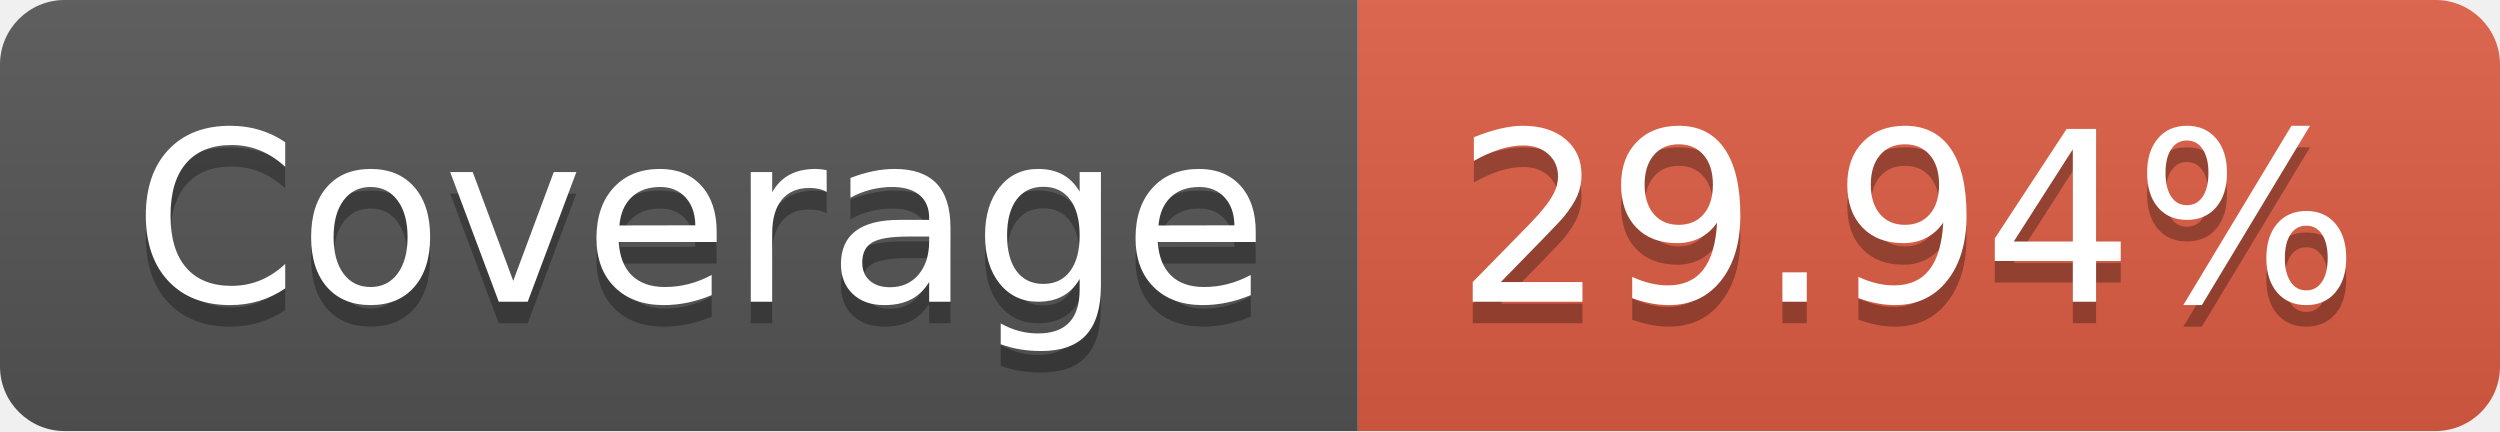
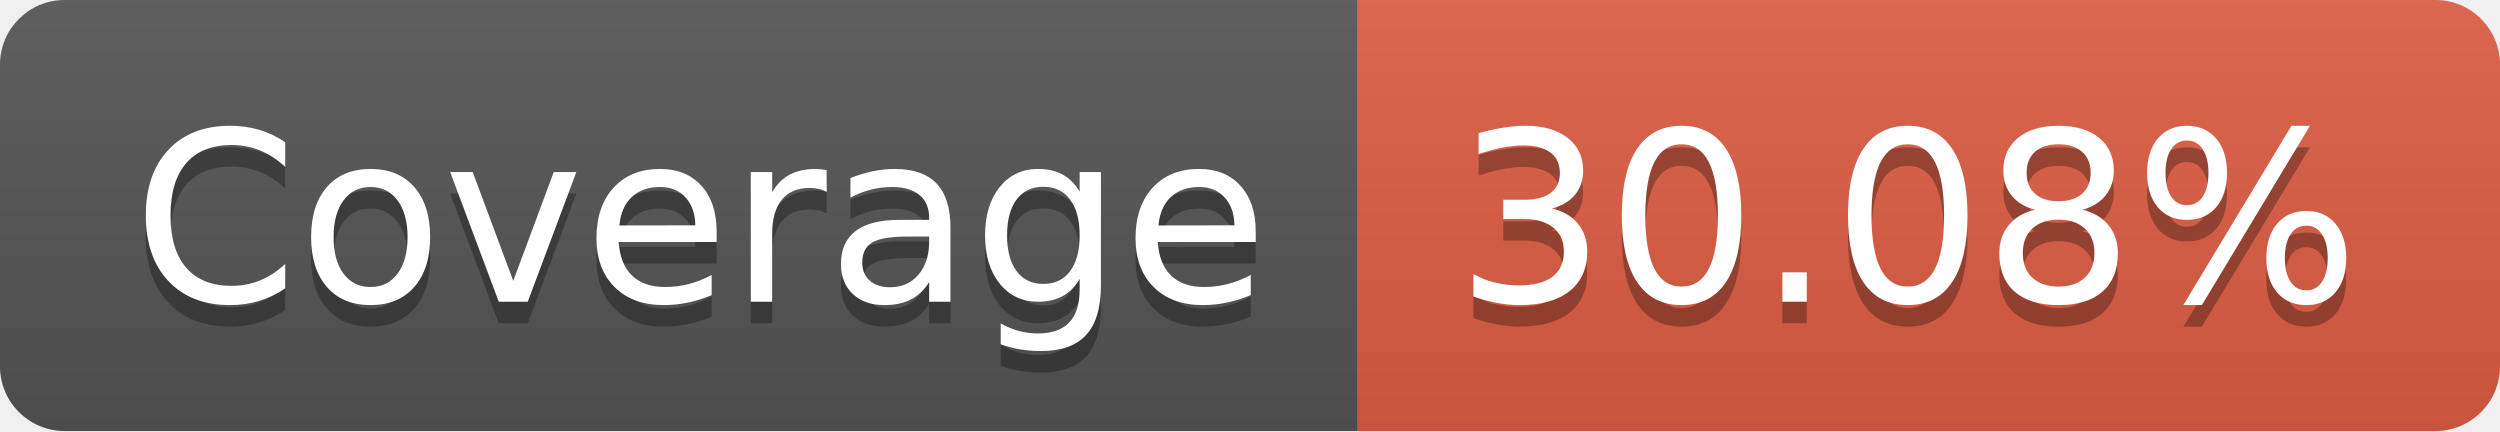
- <svg xmlns="http://www.w3.org/2000/svg" width="116" height="20" role="img" aria-label="Coverage: 29.94%">
+ <svg xmlns="http://www.w3.org/2000/svg" width="116" height="20" role="img" aria-label="Coverage: 30.08%">
  <linearGradient id="s" x2="0" y2="100%">
    <stop offset="0" stop-color="#bbb" stop-opacity=".1" />
    <stop offset="1" stop-opacity=".1" />
  </linearGradient>
  <clipPath id="r">
    <rect width="116" height="20" rx="3" fill="#fff" />
  </clipPath>
  <g clip-path="url(#r)">
    <rect width="63" height="20" fill="#555" />
    <rect x="63" width="53" height="20" fill="#e05d44" />
    <rect width="116" height="20" fill="url(#s)" />
  </g>
  <g fill="#fff" text-anchor="middle" font-family="Verdana,Geneva,DejaVu Sans,sans-serif" text-rendering="geometricPrecision" font-size="110">
    <text aria-hidden="true" x="325" y="150" fill="#010101" fill-opacity=".3" transform="scale(.1)" textLength="530">Coverage</text>
    <text x="325" y="140" transform="scale(.1)" fill="#fff" textLength="530">Coverage</text>
-     <text aria-hidden="true" x="885" y="150" fill="#010101" fill-opacity=".3" transform="scale(.1)" textLength="430">29.94%</text>
-     <text x="885" y="140" transform="scale(.1)" fill="#fff" textLength="430">29.94%</text>
+     <text aria-hidden="true" x="885" y="150" fill="#010101" fill-opacity=".3" transform="scale(.1)" textLength="430">30.08%</text>
+     <text x="885" y="140" transform="scale(.1)" fill="#fff" textLength="430">30.08%</text>
  </g>
</svg>
